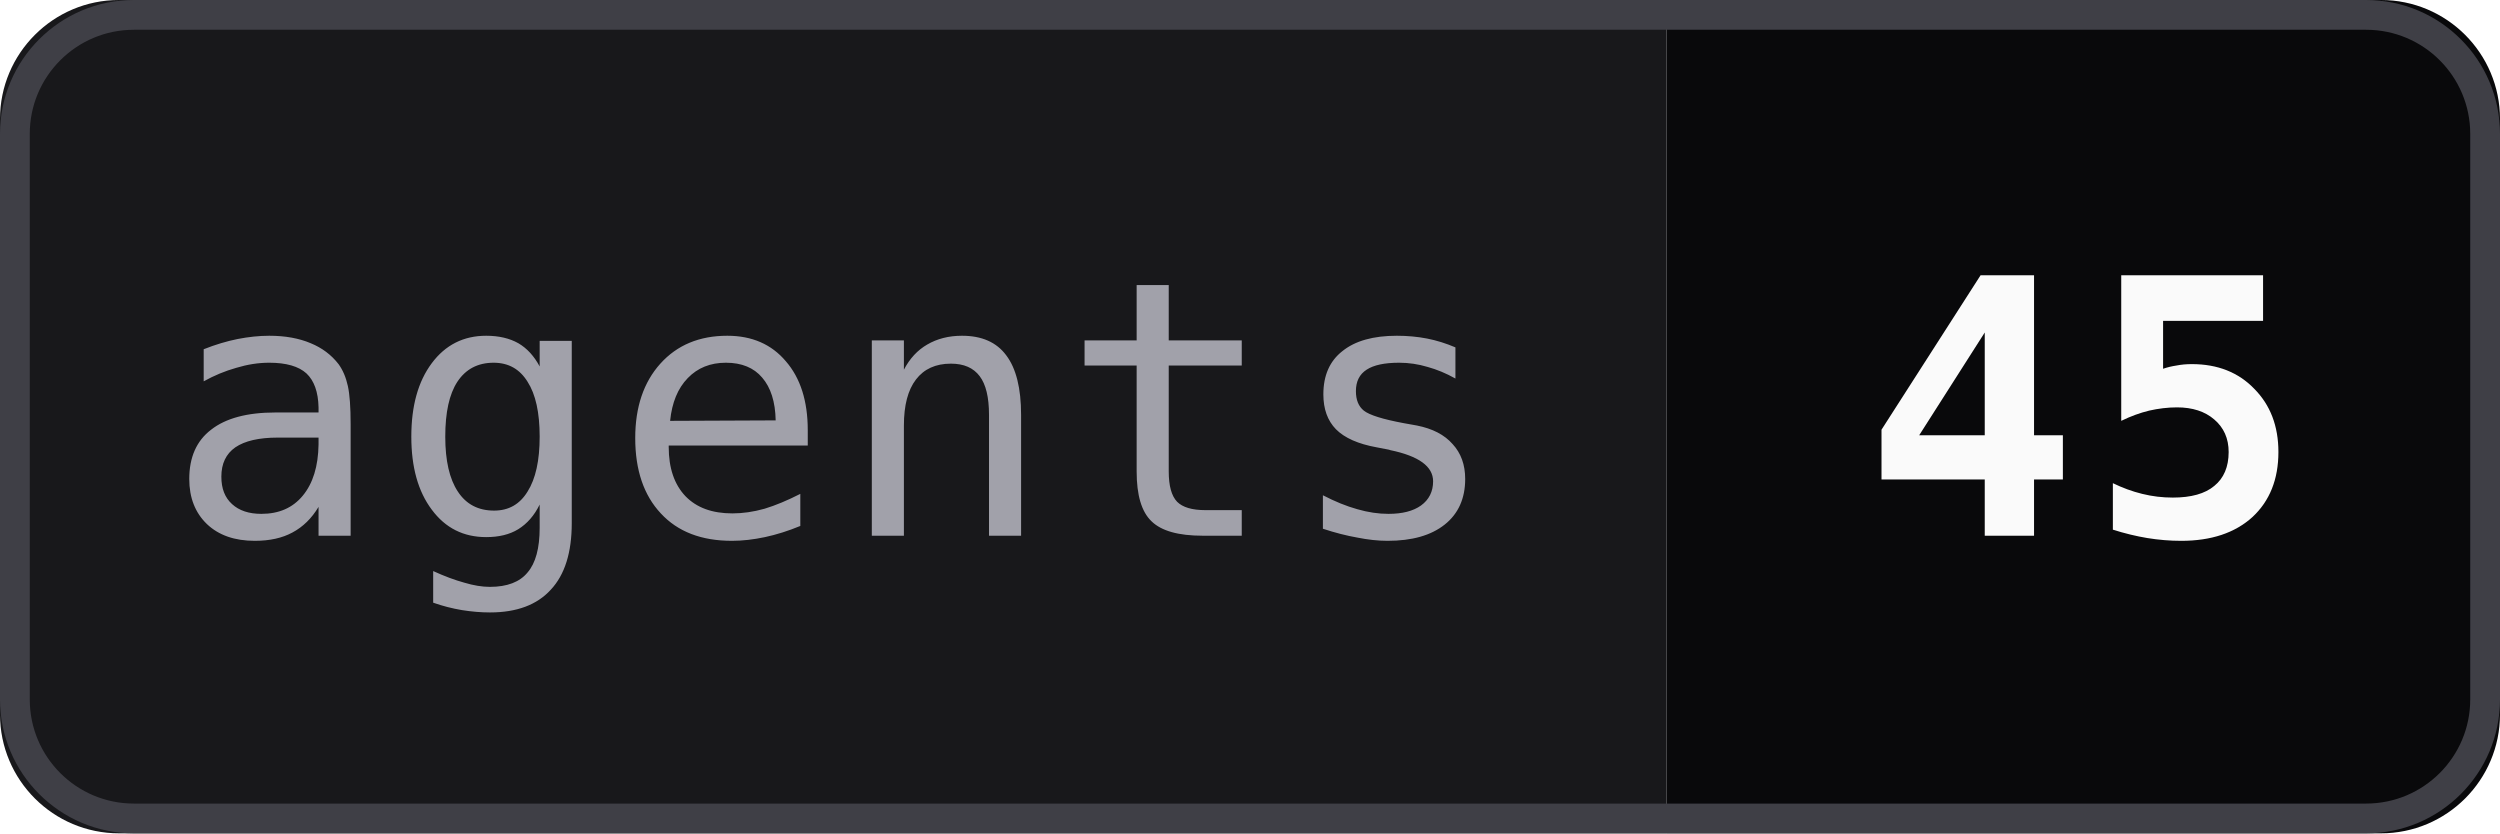
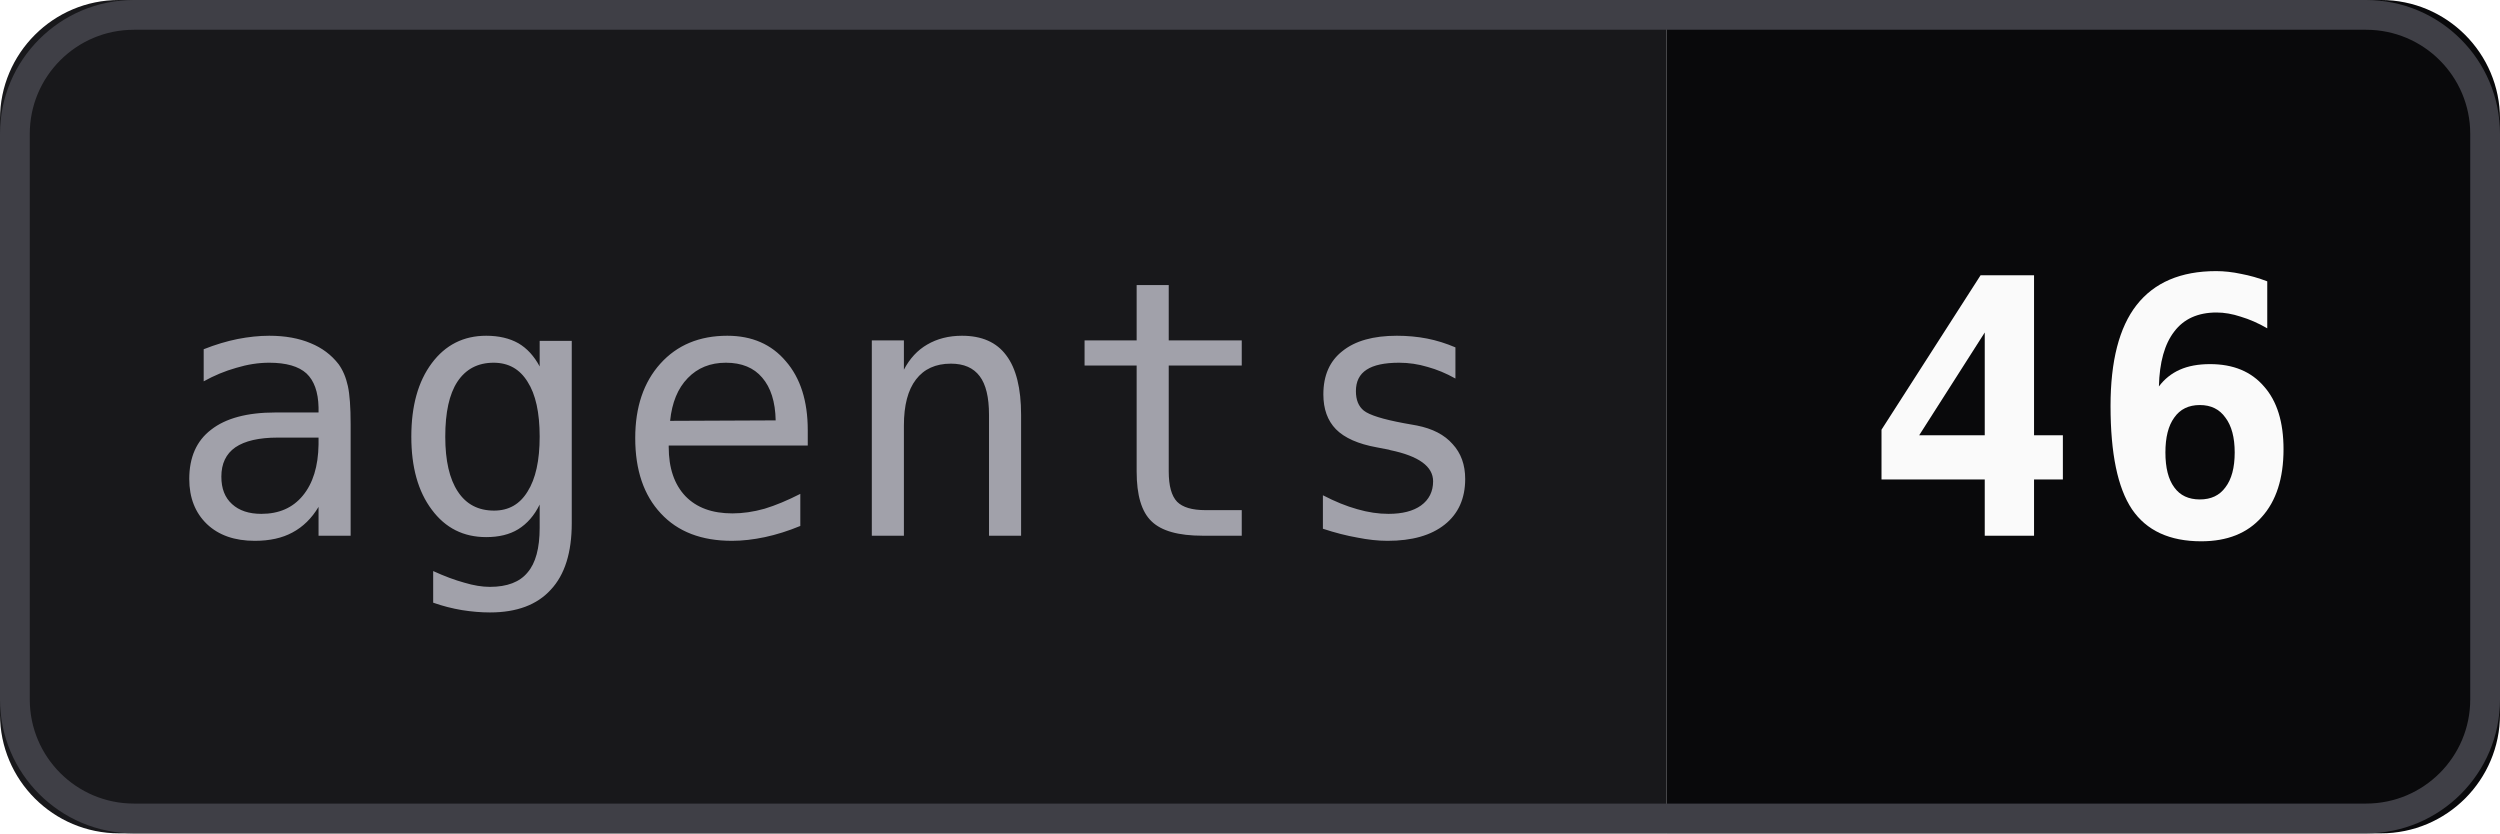
<svg xmlns="http://www.w3.org/2000/svg" width="84" height="28" viewBox="0 0 84 28" role="img">
  <clipPath id="c">
    <rect width="84" height="28" rx="4" ry="4" />
  </clipPath>
  <g clip-path="url(#c)">
    <rect width="56" height="28" fill="#18181b" />
    <rect x="56" width="28" height="28" fill="#09090b" />
    <rect x="0.5" y="0.5" width="83" height="27" fill="none" stroke="#3f3f46" rx="4" ry="4" />
    <text x="28" y="18" text-anchor="middle" font-family="ui-monospace, SFMono-Regular, Menlo, Consolas, monospace" font-size="12" font-weight="500" fill="#a1a1aa" letter-spacing="0.3">agents</text>
-     <text x="70" y="18" text-anchor="middle" font-family="ui-monospace, SFMono-Regular, Menlo, Consolas, monospace" font-size="12" font-weight="700" fill="#fafafa" letter-spacing="0.3">45</text>
+     <text x="70" y="18" text-anchor="middle" font-family="ui-monospace, SFMono-Regular, Menlo, Consolas, monospace" font-size="12" font-weight="700" fill="#fafafa" letter-spacing="0.3">46</text>
  </g>
</svg>
